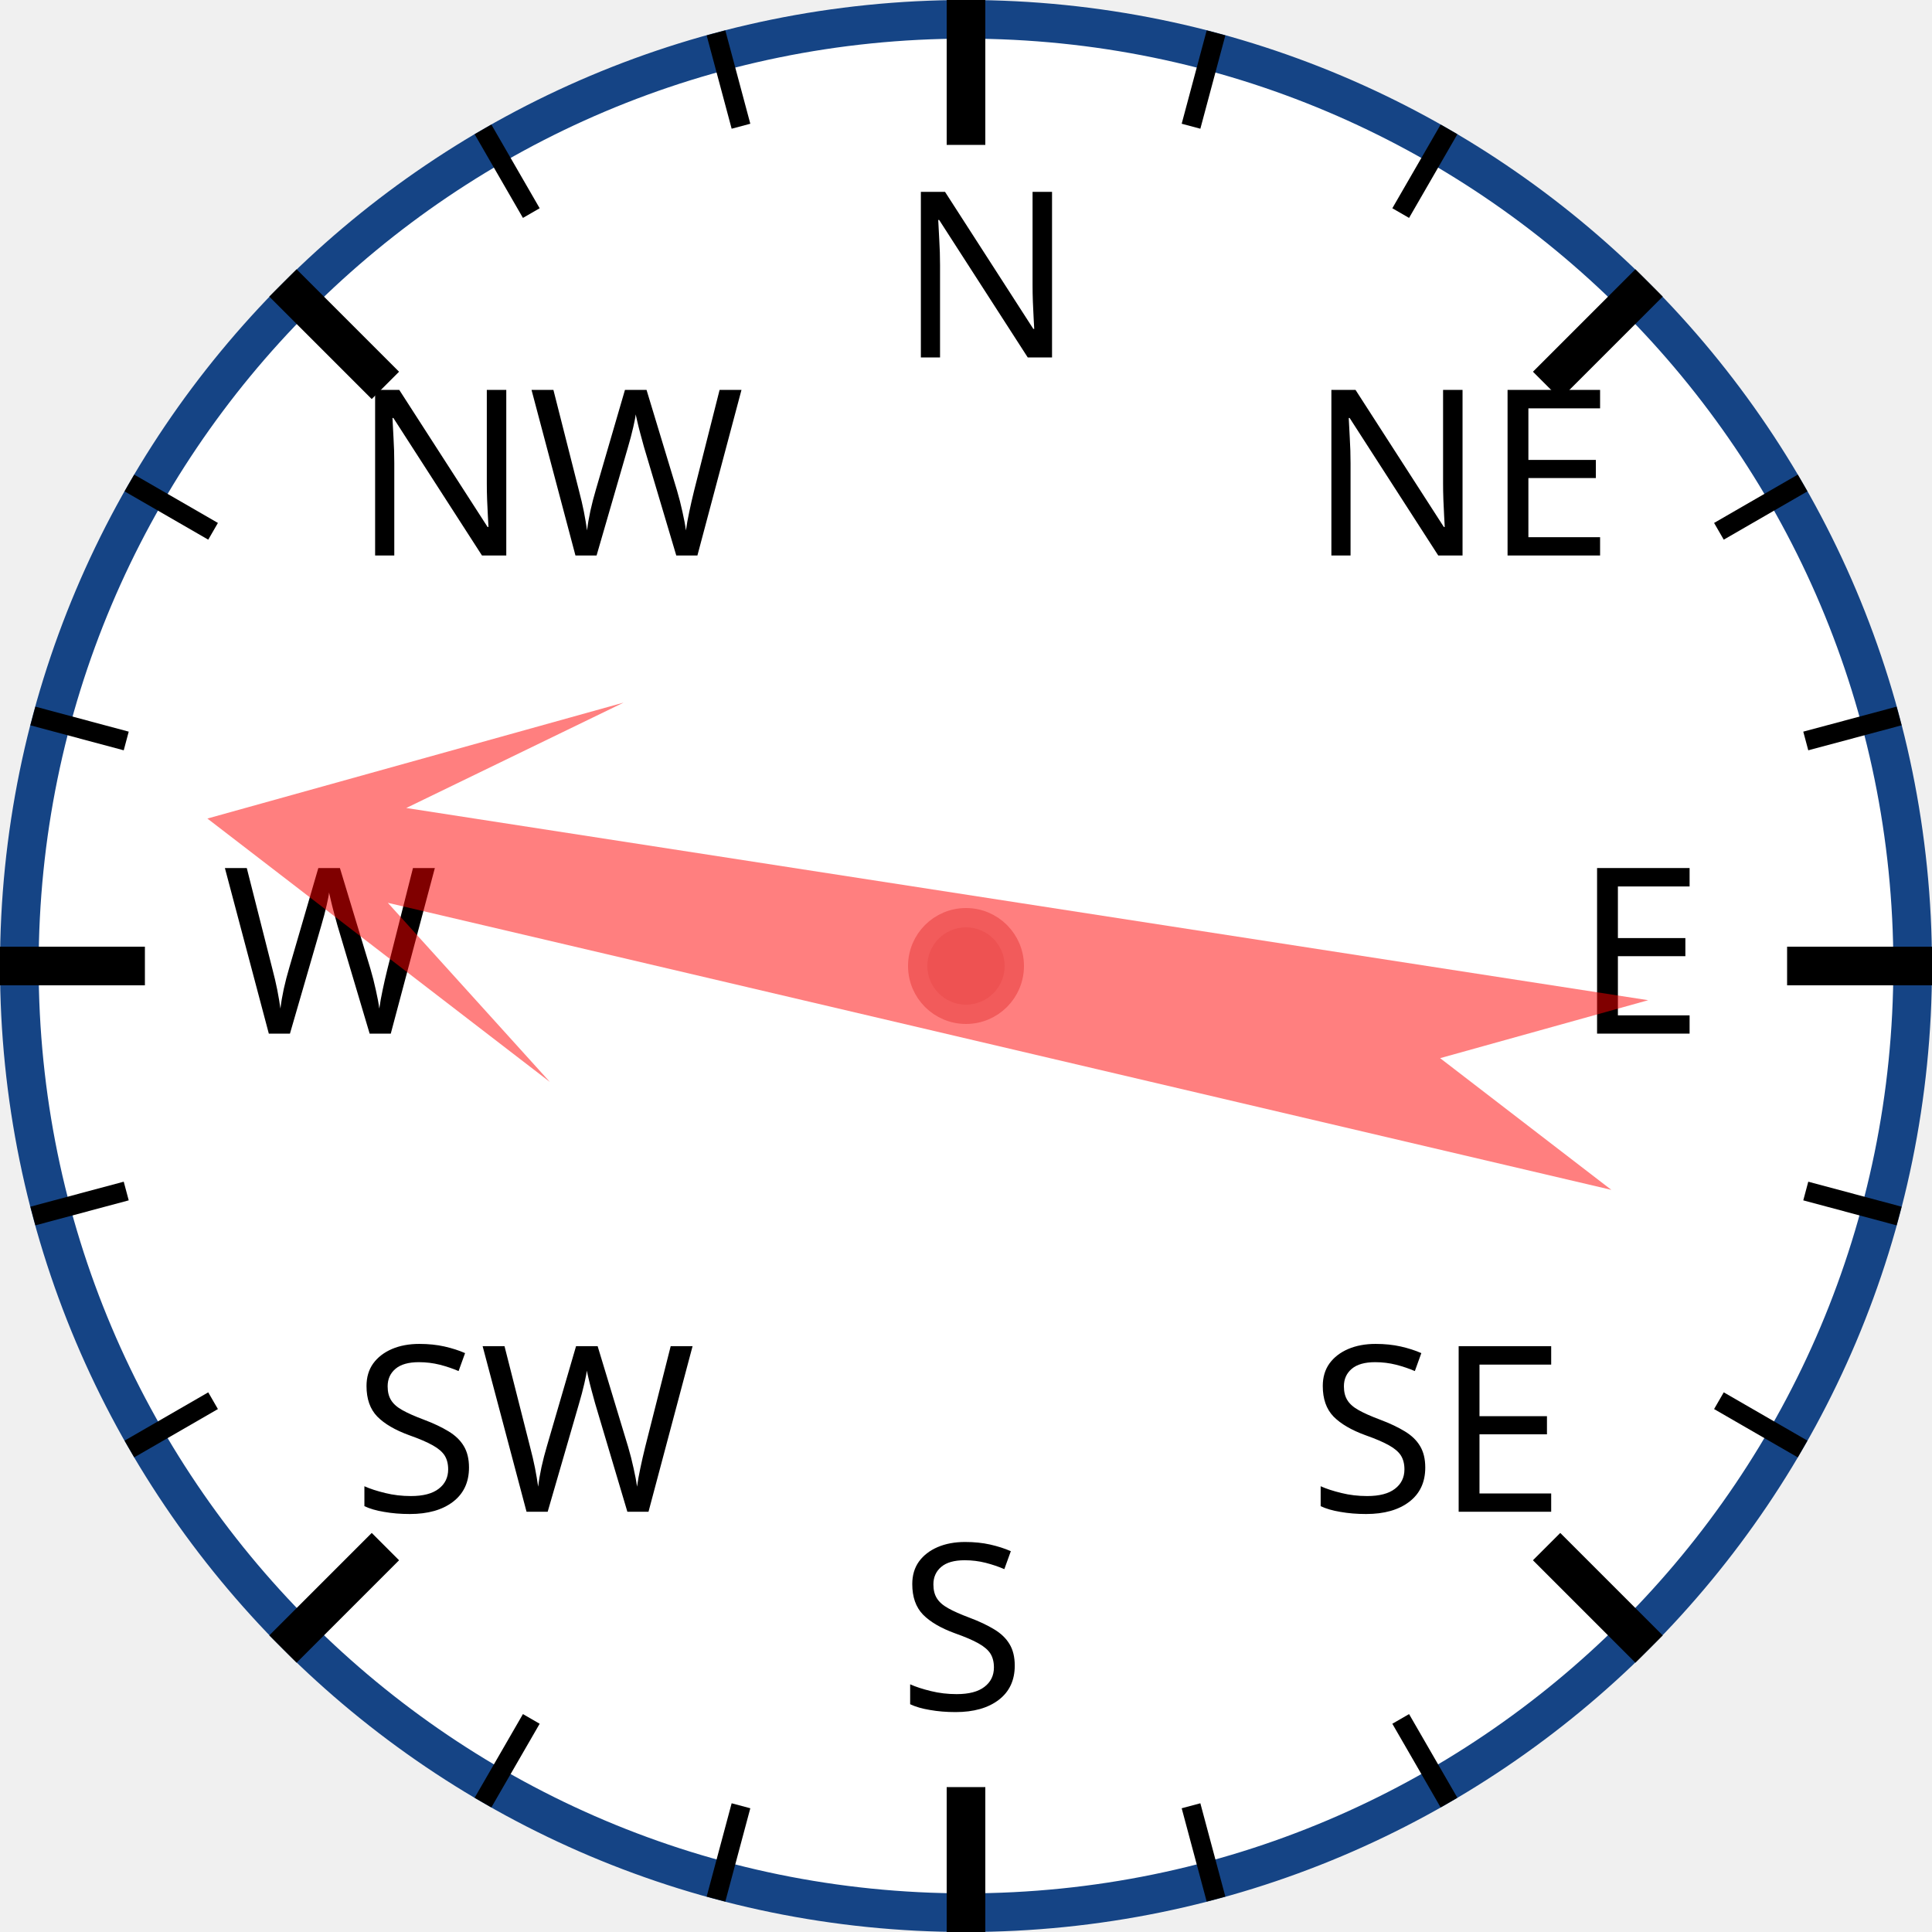
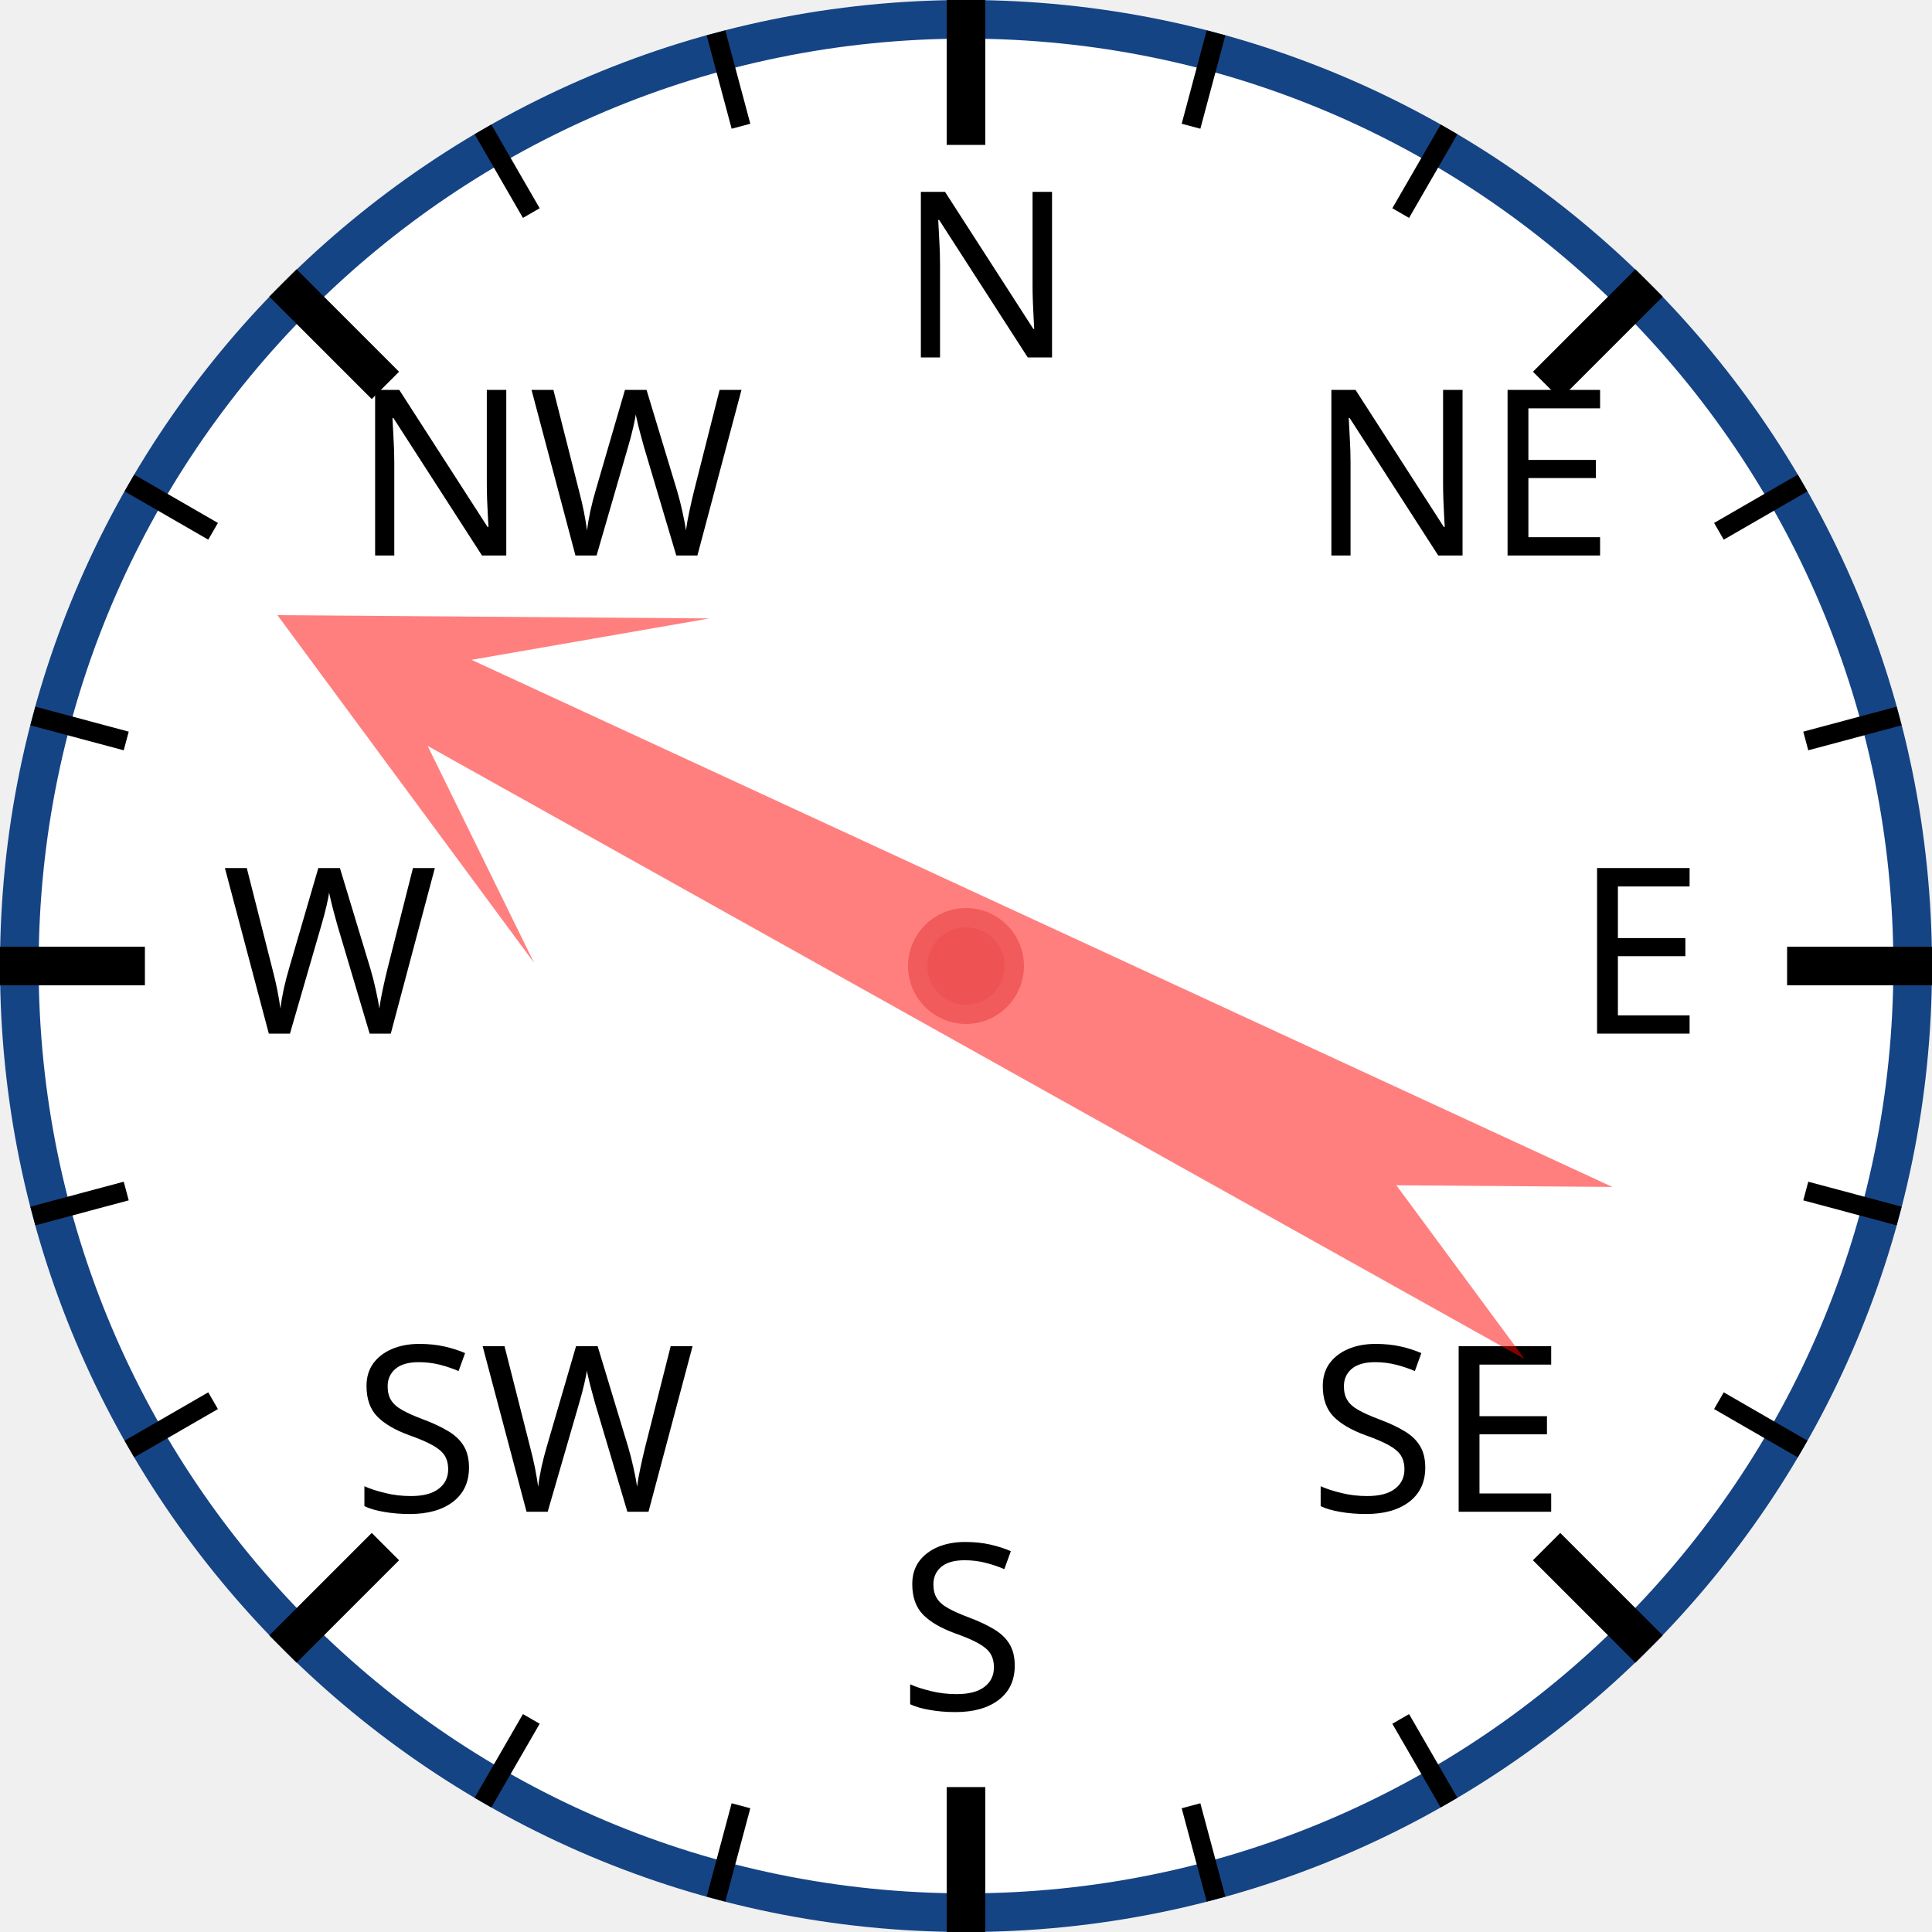
<svg xmlns="http://www.w3.org/2000/svg" width="120px" height="120px" viewBox="0 0 200 200">
  <circle cx="100" cy="100" r="98" style="fill: white; stroke: #154485; stroke-width: 4;" />
  <text x="93.0" y="37.0" style="font-family: sans-serif; font-size: 18pt;">N</text>
  <line x1="100.0" y1="0.0" x2="100.0" y2="15.0" style="stroke: black; stroke-width: 4;" />
  <line x1="74.118" y1="3.407" x2="76.706" y2="13.067" style="stroke: black; stroke-width: 2;" />
  <line x1="50" y1="13.397" x2="55" y2="22.058" style="stroke: black; stroke-width: 2;" />
  <text x="36.503" y="57.503" style="font-family: sans-serif; font-size: 18pt;">NW</text>
  <line x1="29.289" y1="29.289" x2="39.896" y2="39.896" style="stroke: black; stroke-width: 4;" />
  <line x1="13.397" y1="50" x2="22.058" y2="55" style="stroke: black; stroke-width: 2;" />
  <line x1="3.407" y1="74.118" x2="13.067" y2="76.706" style="stroke: black; stroke-width: 2;" />
  <text x="23.0" y="107.0" style="font-family: sans-serif; font-size: 18pt;">W</text>
  <line x1="0.0" y1="100.0" x2="15.0" y2="100.0" style="stroke: black; stroke-width: 4;" />
  <line x1="3.407" y1="125.882" x2="13.067" y2="123.294" style="stroke: black; stroke-width: 2;" />
  <line x1="13.397" y1="150" x2="22.058" y2="145" style="stroke: black; stroke-width: 2;" />
  <text x="36.503" y="156.497" style="font-family: sans-serif; font-size: 18pt;">SW</text>
  <line x1="29.289" y1="170.711" x2="39.896" y2="160.104" style="stroke: black; stroke-width: 4;" />
  <line x1="50" y1="186.603" x2="55" y2="177.942" style="stroke: black; stroke-width: 2;" />
  <line x1="74.118" y1="196.593" x2="76.706" y2="186.933" style="stroke: black; stroke-width: 2;" />
  <text x="93" y="177.0" style="font-family: sans-serif; font-size: 18pt;">S</text>
  <line x1="100" y1="200.0" x2="100" y2="185.0" style="stroke: black; stroke-width: 4;" />
  <line x1="125.882" y1="196.593" x2="123.294" y2="186.933" style="stroke: black; stroke-width: 2;" />
  <line x1="150.0" y1="186.603" x2="145.0" y2="177.942" style="stroke: black; stroke-width: 2;" />
  <text x="135.497" y="156.497" style="font-family: sans-serif; font-size: 18pt;">SE</text>
  <line x1="170.711" y1="170.711" x2="160.104" y2="160.104" style="stroke: black; stroke-width: 4;" />
  <line x1="186.603" y1="150" x2="177.942" y2="145" style="stroke: black; stroke-width: 2;" />
  <line x1="196.593" y1="125.882" x2="186.933" y2="123.294" style="stroke: black; stroke-width: 2;" />
  <text x="163.0" y="107" style="font-family: sans-serif; font-size: 18pt;">E</text>
  <line x1="200.0" y1="100" x2="185.0" y2="100" style="stroke: black; stroke-width: 4;" />
  <line x1="196.593" y1="74.118" x2="186.933" y2="76.706" style="stroke: black; stroke-width: 2;" />
  <line x1="186.603" y1="50" x2="177.942" y2="55" style="stroke: black; stroke-width: 2;" />
  <text x="135.497" y="57.503" style="font-family: sans-serif; font-size: 18pt;">NE</text>
  <line x1="170.711" y1="29.289" x2="160.104" y2="39.896" style="stroke: black; stroke-width: 4;" />
  <line x1="150" y1="13.397" x2="145" y2="22.058" style="stroke: black; stroke-width: 2;" />
  <line x1="125.882" y1="3.407" x2="123.294" y2="13.067" style="stroke: black; stroke-width: 2;" />
-   <polygon points="100 20 120 60 105 40 110 170 100 150 90 170 95 40 80 60" style="fill: red; fill-opacity: 0.5;" transform="rotate(281,100,100)" />
+   <polygon points="100 20 120 60 105 40 110 170 100 150 90 170 95 40 80 60" style="fill: red; fill-opacity: 0.5;" transform="rotate(297,100,100)" />
  <circle cx="100" cy="100" r="5" style="fill: #EE5252; stroke: #F25B5B; stroke-width: 2;" />
</svg>
